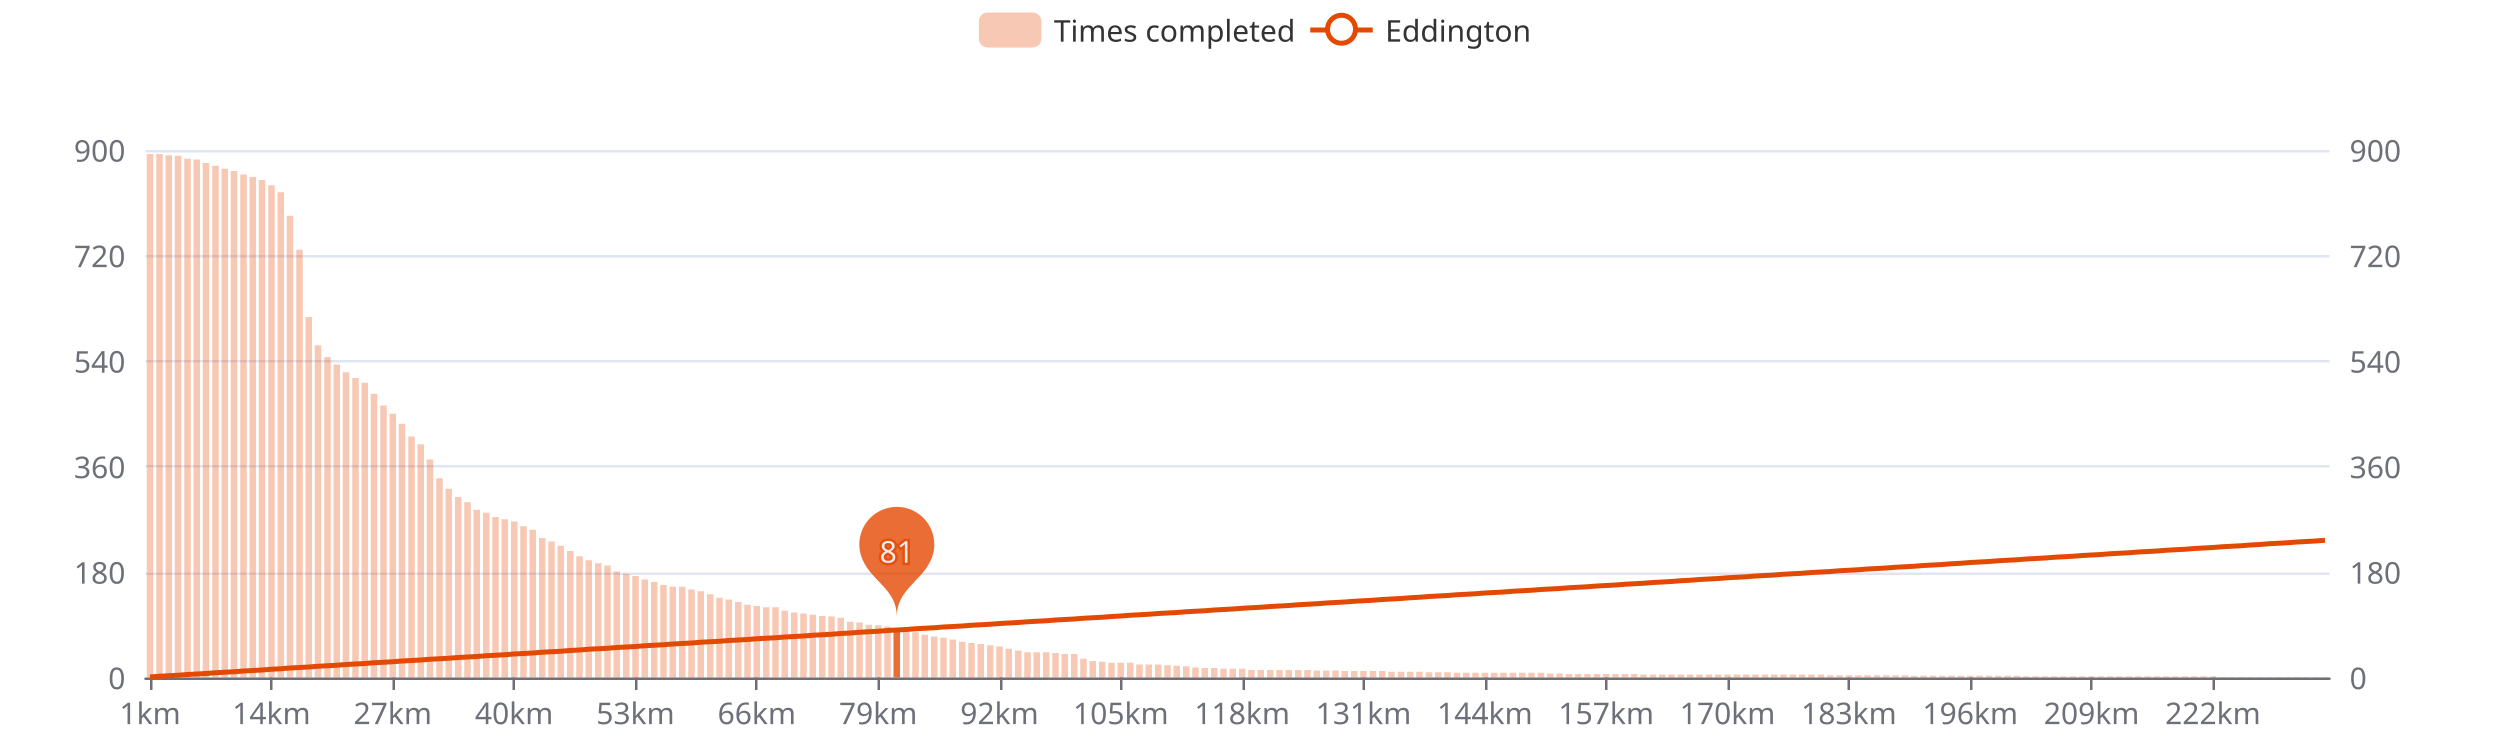
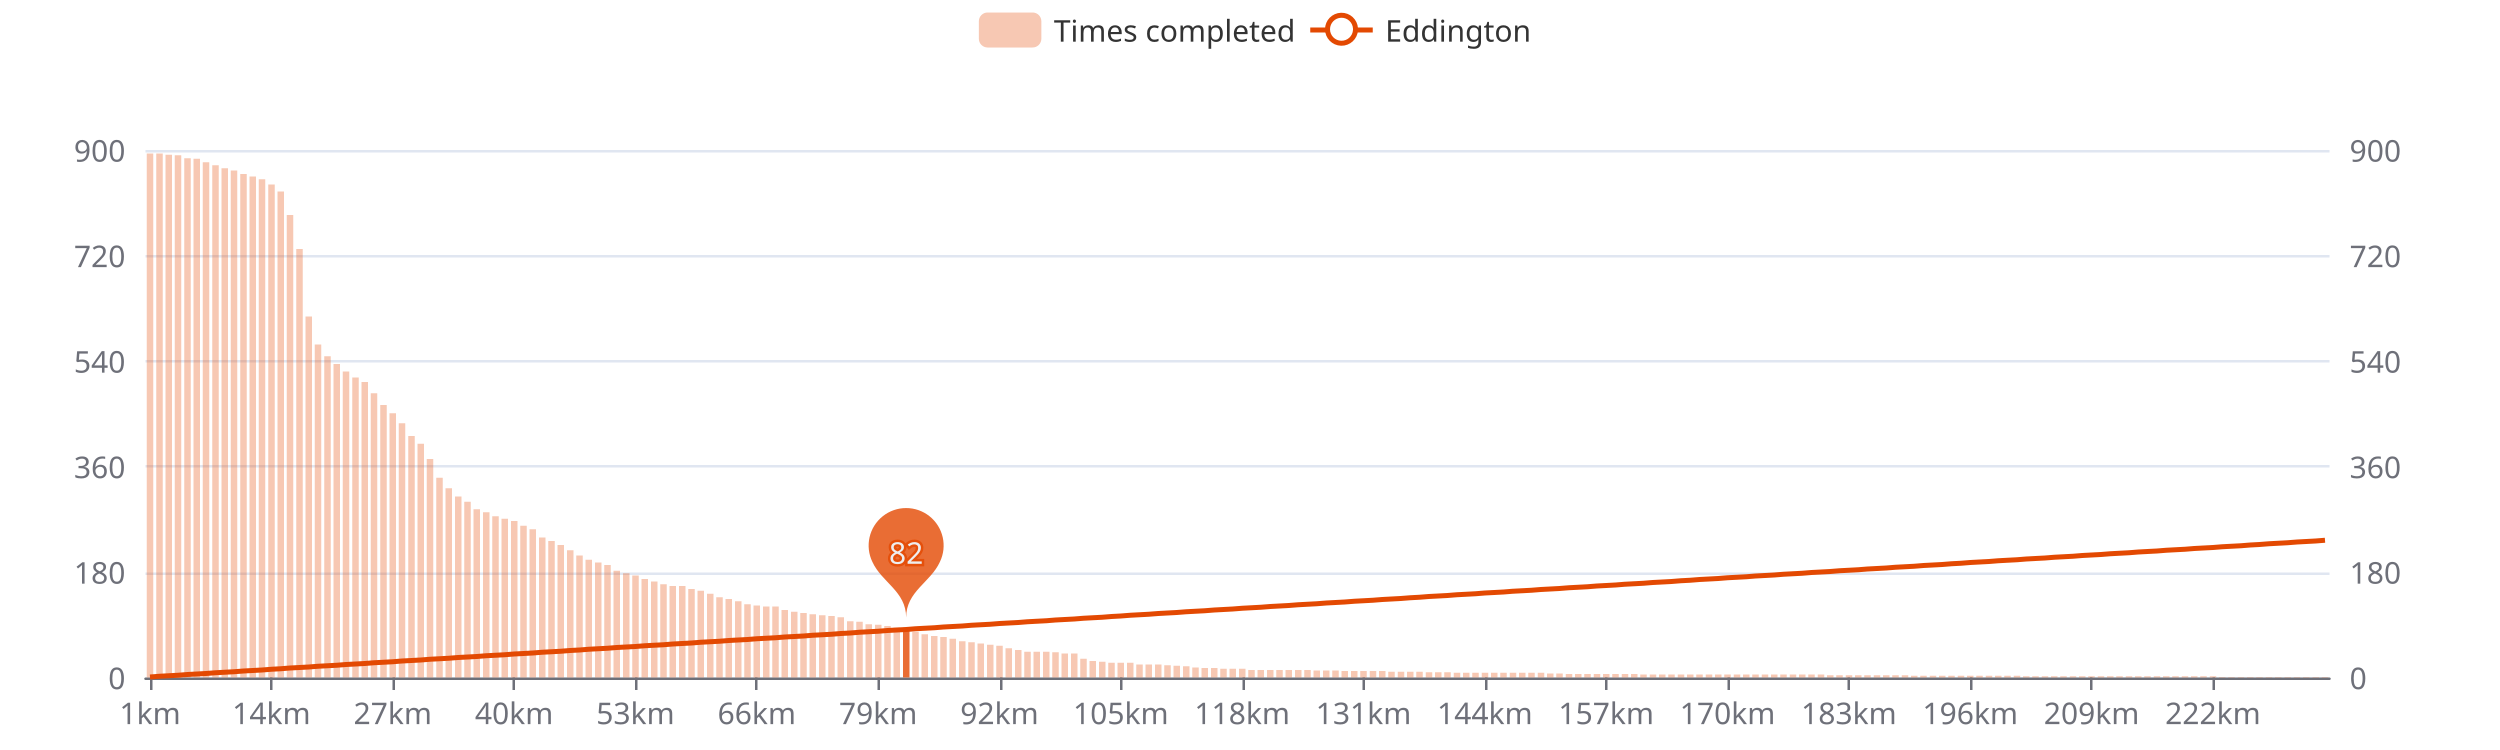
<svg xmlns="http://www.w3.org/2000/svg" width="1000" height="300" version="1.1" baseProfile="full" viewBox="0 0 1000 300">
  <rect width="1000" height="300" x="0" y="0" id="0" fill="#ffffff" />
  <path d="M58.2 271.5L931.8 271.5" fill="none" stroke="#E0E6F1" />
  <path d="M58.2 229.5L931.8 229.5" fill="none" stroke="#E0E6F1" />
  <path d="M58.2 186.5L931.8 186.5" fill="none" stroke="#E0E6F1" />
  <path d="M58.2 144.5L931.8 144.5" fill="none" stroke="#E0E6F1" />
  <path d="M58.2 102.5L931.8 102.5" fill="none" stroke="#E0E6F1" />
  <path d="M58.2 60.5L931.8 60.5" fill="none" stroke="#E0E6F1" />
  <path d="M58.2 271.5L931.8 271.5" fill="none" stroke="#6E7079" stroke-linecap="round" />
  <path d="M60.5 271L60.5 276" fill="none" stroke="#6E7079" />
  <path d="M108.5 271L108.5 276" fill="none" stroke="#6E7079" />
  <path d="M157.5 271L157.5 276" fill="none" stroke="#6E7079" />
  <path d="M205.5 271L205.5 276" fill="none" stroke="#6E7079" />
  <path d="M254.5 271L254.5 276" fill="none" stroke="#6E7079" />
  <path d="M302.5 271L302.5 276" fill="none" stroke="#6E7079" />
  <path d="M351.5 271L351.5 276" fill="none" stroke="#6E7079" />
  <path d="M400.5 271L400.5 276" fill="none" stroke="#6E7079" />
  <path d="M448.5 271L448.5 276" fill="none" stroke="#6E7079" />
  <path d="M497.5 271L497.5 276" fill="none" stroke="#6E7079" />
  <path d="M545.5 271L545.5 276" fill="none" stroke="#6E7079" />
  <path d="M594.5 271L594.5 276" fill="none" stroke="#6E7079" />
  <path d="M642.5 271L642.5 276" fill="none" stroke="#6E7079" />
  <path d="M691.5 271L691.5 276" fill="none" stroke="#6E7079" />
  <path d="M739.5 271L739.5 276" fill="none" stroke="#6E7079" />
  <path d="M788.5 271L788.5 276" fill="none" stroke="#6E7079" />
  <path d="M836.5 271L836.5 276" fill="none" stroke="#6E7079" />
  <path d="M885.5 271L885.5 276" fill="none" stroke="#6E7079" />
  <text dominant-baseline="central" text-anchor="end" style="font-size:12px;font-family:sans-serif;" transform="translate(50.16 271)" fill="#6E7079">0</text>
  <text dominant-baseline="central" text-anchor="end" style="font-size:12px;font-family:sans-serif;" transform="translate(50.16 228.8)" fill="#6E7079">180</text>
  <text dominant-baseline="central" text-anchor="end" style="font-size:12px;font-family:sans-serif;" transform="translate(50.16 186.6)" fill="#6E7079">360</text>
  <text dominant-baseline="central" text-anchor="end" style="font-size:12px;font-family:sans-serif;" transform="translate(50.16 144.4)" fill="#6E7079">540</text>
  <text dominant-baseline="central" text-anchor="end" style="font-size:12px;font-family:sans-serif;" transform="translate(50.16 102.2)" fill="#6E7079">720</text>
  <text dominant-baseline="central" text-anchor="end" style="font-size:12px;font-family:sans-serif;" transform="translate(50.16 60)" fill="#6E7079">900</text>
  <text dominant-baseline="central" text-anchor="start" style="font-size:12px;font-family:sans-serif;" transform="translate(939.84 271)" fill="#6E7079">0</text>
  <text dominant-baseline="central" text-anchor="start" style="font-size:12px;font-family:sans-serif;" transform="translate(939.84 228.8)" fill="#6E7079">180</text>
  <text dominant-baseline="central" text-anchor="start" style="font-size:12px;font-family:sans-serif;" transform="translate(939.84 186.6)" fill="#6E7079">360</text>
  <text dominant-baseline="central" text-anchor="start" style="font-size:12px;font-family:sans-serif;" transform="translate(939.84 144.4)" fill="#6E7079">540</text>
  <text dominant-baseline="central" text-anchor="start" style="font-size:12px;font-family:sans-serif;" transform="translate(939.84 102.2)" fill="#6E7079">720</text>
  <text dominant-baseline="central" text-anchor="start" style="font-size:12px;font-family:sans-serif;" transform="translate(939.84 60)" fill="#6E7079">900</text>
  <text dominant-baseline="central" text-anchor="middle" style="font-size:12px;font-family:sans-serif;" y="6" transform="translate(60.0268 279)" fill="#6E7079">1km</text>
  <text dominant-baseline="central" text-anchor="middle" style="font-size:12px;font-family:sans-serif;" y="6" transform="translate(108.5646 279)" fill="#6E7079">14km</text>
  <text dominant-baseline="central" text-anchor="middle" style="font-size:12px;font-family:sans-serif;" y="6" transform="translate(157.1024 279)" fill="#6E7079">27km</text>
  <text dominant-baseline="central" text-anchor="middle" style="font-size:12px;font-family:sans-serif;" y="6" transform="translate(205.6402 279)" fill="#6E7079">40km</text>
  <text dominant-baseline="central" text-anchor="middle" style="font-size:12px;font-family:sans-serif;" y="6" transform="translate(254.1779 279)" fill="#6E7079">53km</text>
  <text dominant-baseline="central" text-anchor="middle" style="font-size:12px;font-family:sans-serif;" y="6" transform="translate(302.7157 279)" fill="#6E7079">66km</text>
  <text dominant-baseline="central" text-anchor="middle" style="font-size:12px;font-family:sans-serif;" y="6" transform="translate(351.2535 279)" fill="#6E7079">79km</text>
  <text dominant-baseline="central" text-anchor="middle" style="font-size:12px;font-family:sans-serif;" y="6" transform="translate(399.7913 279)" fill="#6E7079">92km</text>
  <text dominant-baseline="central" text-anchor="middle" style="font-size:12px;font-family:sans-serif;" y="6" transform="translate(448.3291 279)" fill="#6E7079">105km</text>
  <text dominant-baseline="central" text-anchor="middle" style="font-size:12px;font-family:sans-serif;" y="6" transform="translate(496.8668 279)" fill="#6E7079">118km</text>
  <text dominant-baseline="central" text-anchor="middle" style="font-size:12px;font-family:sans-serif;" y="6" transform="translate(545.4046 279)" fill="#6E7079">131km</text>
  <text dominant-baseline="central" text-anchor="middle" style="font-size:12px;font-family:sans-serif;" y="6" transform="translate(593.9424 279)" fill="#6E7079">144km</text>
  <text dominant-baseline="central" text-anchor="middle" style="font-size:12px;font-family:sans-serif;" y="6" transform="translate(642.4802 279)" fill="#6E7079">157km</text>
  <text dominant-baseline="central" text-anchor="middle" style="font-size:12px;font-family:sans-serif;" y="6" transform="translate(691.0179 279)" fill="#6E7079">170km</text>
  <text dominant-baseline="central" text-anchor="middle" style="font-size:12px;font-family:sans-serif;" y="6" transform="translate(739.5557 279)" fill="#6E7079">183km</text>
  <text dominant-baseline="central" text-anchor="middle" style="font-size:12px;font-family:sans-serif;" y="6" transform="translate(788.0935 279)" fill="#6E7079">196km</text>
  <text dominant-baseline="central" text-anchor="middle" style="font-size:12px;font-family:sans-serif;" y="6" transform="translate(836.6313 279)" fill="#6E7079">209km</text>
  <text dominant-baseline="central" text-anchor="middle" style="font-size:12px;font-family:sans-serif;" y="6" transform="translate(885.1691 279)" fill="#6E7079">222km</text>
-   <path d="M58.7 271l2.6 0l0 -209.4l-2.6 0Z" fill="rgb(227,73,2)" fill-opacity="0.3" />
-   <path d="M62.5 271l2.6 0l0 -209.4l-2.6 0Z" fill="rgb(227,73,2)" fill-opacity="0.3" />
-   <path d="M66.2 271l2.6 0l0 -208.9l-2.6 0Z" fill="rgb(227,73,2)" fill-opacity="0.3" />
-   <path d="M69.9 271l2.6 0l0 -208.7l-2.6 0Z" fill="rgb(227,73,2)" fill-opacity="0.3" />
-   <path d="M73.7 271l2.6 0l0 -207.5l-2.6 0Z" fill="rgb(227,73,2)" fill-opacity="0.3" />
-   <path d="M77.4 271l2.6 0l0 -207.2l-2.6 0Z" fill="rgb(227,73,2)" fill-opacity="0.3" />
-   <path d="M81.1 271l2.6 0l0 -205.8l-2.6 0Z" fill="rgb(227,73,2)" fill-opacity="0.3" />
-   <path d="M84.9 271l2.6 0l0 -204.7l-2.6 0Z" fill="rgb(227,73,2)" fill-opacity="0.3" />
-   <path d="M88.6 271l2.6 0l0 -203.5l-2.6 0Z" fill="rgb(227,73,2)" fill-opacity="0.3" />
-   <path d="M92.3 271l2.6 0l0 -202.6l-2.6 0Z" fill="rgb(227,73,2)" fill-opacity="0.3" />
-   <path d="M96.1 271l2.6 0l0 -201.2l-2.6 0Z" fill="rgb(227,73,2)" fill-opacity="0.3" />
-   <path d="M99.8 271l2.6 0l0 -200.2l-2.6 0Z" fill="rgb(227,73,2)" fill-opacity="0.3" />
-   <path d="M103.5 271l2.6 0l0 -199l-2.6 0Z" fill="rgb(227,73,2)" fill-opacity="0.3" />
-   <path d="M107.3 271l2.6 0l0 -196.9l-2.6 0Z" fill="rgb(227,73,2)" fill-opacity="0.3" />
-   <path d="M111 271l2.6 0l0 -194.1l-2.6 0Z" fill="rgb(227,73,2)" fill-opacity="0.3" />
-   <path d="M114.7 271l2.6 0l0 -184.7l-2.6 0Z" fill="rgb(227,73,2)" fill-opacity="0.3" />
-   <path d="M118.5 271l2.6 0l0 -171.1l-2.6 0Z" fill="rgb(227,73,2)" fill-opacity="0.3" />
-   <path d="M122.2 271l2.6 0l0 -144.2l-2.6 0Z" fill="rgb(227,73,2)" fill-opacity="0.3" />
-   <path d="M125.9 271l2.6 0l0 -132.9l-2.6 0Z" fill="rgb(227,73,2)" fill-opacity="0.3" />
-   <path d="M129.7 271l2.6 0l0 -128.2l-2.6 0Z" fill="rgb(227,73,2)" fill-opacity="0.3" />
-   <path d="M133.4 271l2.6 0l0 -125.2l-2.6 0Z" fill="rgb(227,73,2)" fill-opacity="0.3" />
-   <path d="M137.1 271l2.6 0l0 -122.1l-2.6 0Z" fill="rgb(227,73,2)" fill-opacity="0.3" />
-   <path d="M140.9 271l2.6 0l0 -119.8l-2.6 0Z" fill="rgb(227,73,2)" fill-opacity="0.3" />
-   <path d="M144.6 271l2.6 0l0 -117.9l-2.6 0Z" fill="rgb(227,73,2)" fill-opacity="0.3" />
-   <path d="M148.3 271l2.6 0l0 -113.5l-2.6 0Z" fill="rgb(227,73,2)" fill-opacity="0.3" />
-   <path d="M152.1 271l2.6 0l0 -108.8l-2.6 0Z" fill="rgb(227,73,2)" fill-opacity="0.3" />
-   <path d="M155.8 271l2.6 0l0 -105.5l-2.6 0Z" fill="rgb(227,73,2)" fill-opacity="0.3" />
-   <path d="M159.5 271l2.6 0l0 -101.5l-2.6 0Z" fill="rgb(227,73,2)" fill-opacity="0.3" />
-   <path d="M163.3 271l2.6 0l0 -96.4l-2.6 0Z" fill="rgb(227,73,2)" fill-opacity="0.3" />
-   <path d="M167 271l2.6 0l0 -93.3l-2.6 0Z" fill="rgb(227,73,2)" fill-opacity="0.3" />
-   <path d="M170.7 271l2.6 0l0 -87.2l-2.6 0Z" fill="rgb(227,73,2)" fill-opacity="0.3" />
-   <path d="M174.5 271l2.6 0l0 -79.7l-2.6 0Z" fill="rgb(227,73,2)" fill-opacity="0.3" />
-   <path d="M178.2 271l2.6 0l0 -75.5l-2.6 0Z" fill="rgb(227,73,2)" fill-opacity="0.3" />
-   <path d="M182 271l2.6 0l0 -72.2l-2.6 0Z" fill="rgb(227,73,2)" fill-opacity="0.3" />
-   <path d="M185.7 271l2.6 0l0 -70.1l-2.6 0Z" fill="rgb(227,73,2)" fill-opacity="0.3" />
-   <path d="M189.4 271l2.6 0l0 -67.1l-2.6 0Z" fill="rgb(227,73,2)" fill-opacity="0.3" />
-   <path d="M193.2 271l2.6 0l0 -65.9l-2.6 0Z" fill="rgb(227,73,2)" fill-opacity="0.3" />
-   <path d="M196.9 271l2.6 0l0 -64.2l-2.6 0Z" fill="rgb(227,73,2)" fill-opacity="0.3" />
-   <path d="M200.6 271l2.6 0l0 -63.3l-2.6 0Z" fill="rgb(227,73,2)" fill-opacity="0.3" />
-   <path d="M204.4 271l2.6 0l0 -62.4l-2.6 0Z" fill="rgb(227,73,2)" fill-opacity="0.3" />
-   <path d="M208.1 271l2.6 0l0 -60.5l-2.6 0Z" fill="rgb(227,73,2)" fill-opacity="0.3" />
-   <path d="M211.8 271l2.6 0l0 -59.1l-2.6 0Z" fill="rgb(227,73,2)" fill-opacity="0.3" />
-   <path d="M215.6 271l2.6 0l0 -55.8l-2.6 0Z" fill="rgb(227,73,2)" fill-opacity="0.3" />
-   <path d="M219.3 271l2.6 0l0 -54.4l-2.6 0Z" fill="rgb(227,73,2)" fill-opacity="0.3" />
-   <path d="M223 271l2.6 0l0 -52.7l-2.6 0Z" fill="rgb(227,73,2)" fill-opacity="0.3" />
-   <path d="M226.8 271l2.6 0l0 -50.6l-2.6 0Z" fill="rgb(227,73,2)" fill-opacity="0.3" />
-   <path d="M230.5 271l2.6 0l0 -48.5l-2.6 0Z" fill="rgb(227,73,2)" fill-opacity="0.3" />
-   <path d="M234.2 271l2.6 0l0 -46.9l-2.6 0Z" fill="rgb(227,73,2)" fill-opacity="0.3" />
-   <path d="M238 271l2.6 0l0 -45.7l-2.6 0Z" fill="rgb(227,73,2)" fill-opacity="0.3" />
-   <path d="M241.7 271l2.6 0l0 -44.8l-2.6 0Z" fill="rgb(227,73,2)" fill-opacity="0.3" />
-   <path d="M245.4 271l2.6 0l0 -42.4l-2.6 0Z" fill="rgb(227,73,2)" fill-opacity="0.3" />
-   <path d="M249.2 271l2.6 0l0 -41.5l-2.6 0Z" fill="rgb(227,73,2)" fill-opacity="0.3" />
-   <path d="M252.9 271l2.6 0l0 -40.6l-2.6 0Z" fill="rgb(227,73,2)" fill-opacity="0.3" />
-   <path d="M256.6 271l2.6 0l0 -39.2l-2.6 0Z" fill="rgb(227,73,2)" fill-opacity="0.3" />
-   <path d="M260.4 271l2.6 0l0 -38.2l-2.6 0Z" fill="rgb(227,73,2)" fill-opacity="0.3" />
-   <path d="M264.1 271l2.6 0l0 -37l-2.6 0Z" fill="rgb(227,73,2)" fill-opacity="0.3" />
-   <path d="M267.8 271l2.6 0l0 -36.3l-2.6 0Z" fill="rgb(227,73,2)" fill-opacity="0.3" />
-   <path d="M271.6 271l2.6 0l0 -36.3l-2.6 0Z" fill="rgb(227,73,2)" fill-opacity="0.3" />
-   <path d="M275.3 271l2.6 0l0 -35.2l-2.6 0Z" fill="rgb(227,73,2)" fill-opacity="0.3" />
-   <path d="M279 271l2.6 0l0 -34.5l-2.6 0Z" fill="rgb(227,73,2)" fill-opacity="0.3" />
-   <path d="M282.8 271l2.6 0l0 -33.3l-2.6 0Z" fill="rgb(227,73,2)" fill-opacity="0.3" />
-   <path d="M286.5 271l2.6 0l0 -31.9l-2.6 0Z" fill="rgb(227,73,2)" fill-opacity="0.3" />
-   <path d="M290.2 271l2.6 0l0 -31.2l-2.6 0Z" fill="rgb(227,73,2)" fill-opacity="0.3" />
-   <path d="M294 271l2.6 0l0 -30.2l-2.6 0Z" fill="rgb(227,73,2)" fill-opacity="0.3" />
-   <path d="M297.7 271l2.6 0l0 -29.1l-2.6 0Z" fill="rgb(227,73,2)" fill-opacity="0.3" />
-   <path d="M301.4 271l2.6 0l0 -28.6l-2.6 0Z" fill="rgb(227,73,2)" fill-opacity="0.3" />
-   <path d="M305.2 271l2.6 0l0 -28.1l-2.6 0Z" fill="rgb(227,73,2)" fill-opacity="0.3" />
-   <path d="M308.9 271l2.6 0l0 -28.1l-2.6 0Z" fill="rgb(227,73,2)" fill-opacity="0.3" />
-   <path d="M312.6 271l2.6 0l0 -26.7l-2.6 0Z" fill="rgb(227,73,2)" fill-opacity="0.3" />
-   <path d="M316.4 271l2.6 0l0 -26l-2.6 0Z" fill="rgb(227,73,2)" fill-opacity="0.3" />
-   <path d="M320.1 271l2.6 0l0 -25.6l-2.6 0Z" fill="rgb(227,73,2)" fill-opacity="0.3" />
-   <path d="M323.8 271l2.6 0l0 -25.1l-2.6 0Z" fill="rgb(227,73,2)" fill-opacity="0.3" />
-   <path d="M327.6 271l2.6 0l0 -24.6l-2.6 0Z" fill="rgb(227,73,2)" fill-opacity="0.3" />
-   <path d="M331.3 271l2.6 0l0 -24.4l-2.6 0Z" fill="rgb(227,73,2)" fill-opacity="0.3" />
-   <path d="M335 271l2.6 0l0 -23.9l-2.6 0Z" fill="rgb(227,73,2)" fill-opacity="0.3" />
-   <path d="M338.8 271l2.6 0l0 -22.3l-2.6 0Z" fill="rgb(227,73,2)" fill-opacity="0.3" />
-   <path d="M342.5 271l2.6 0l0 -22l-2.6 0Z" fill="rgb(227,73,2)" fill-opacity="0.3" />
-   <path d="M346.2 271l2.6 0l0 -21.1l-2.6 0Z" fill="rgb(227,73,2)" fill-opacity="0.3" />
-   <path d="M350 271l2.6 0l0 -20.9l-2.6 0Z" fill="rgb(227,73,2)" fill-opacity="0.3" />
-   <path d="M353.7 271l2.6 0l0 -20.4l-2.6 0Z" fill="rgb(227,73,2)" fill-opacity="0.3" />
-   <path d="M357.4 271l2.6 0l0 -19.7l-2.6 0Z" fill="rgb(227,73,2)" fill-opacity="0.8" />
-   <path d="M361.2 271l2.6 0l0 -19l-2.6 0Z" fill="rgb(227,73,2)" fill-opacity="0.3" />
-   <path d="M364.9 271l2.6 0l0 -18.1l-2.6 0Z" fill="rgb(227,73,2)" fill-opacity="0.3" />
-   <path d="M368.6 271l2.6 0l0 -17.1l-2.6 0Z" fill="rgb(227,73,2)" fill-opacity="0.3" />
-   <path d="M372.4 271l2.6 0l0 -16.4l-2.6 0Z" fill="rgb(227,73,2)" fill-opacity="0.3" />
-   <path d="M376.1 271l2.6 0l0 -15.9l-2.6 0Z" fill="rgb(227,73,2)" fill-opacity="0.3" />
-   <path d="M379.8 271l2.6 0l0 -15.2l-2.6 0Z" fill="rgb(227,73,2)" fill-opacity="0.3" />
-   <path d="M383.6 271l2.6 0l0 -14.3l-2.6 0Z" fill="rgb(227,73,2)" fill-opacity="0.3" />
-   <path d="M387.3 271l2.6 0l0 -13.8l-2.6 0Z" fill="rgb(227,73,2)" fill-opacity="0.3" />
-   <path d="M391 271l2.6 0l0 -13.4l-2.6 0Z" fill="rgb(227,73,2)" fill-opacity="0.3" />
-   <path d="M394.8 271l2.6 0l0 -12.9l-2.6 0Z" fill="rgb(227,73,2)" fill-opacity="0.3" />
-   <path d="M398.5 271l2.6 0l0 -12.4l-2.6 0Z" fill="rgb(227,73,2)" fill-opacity="0.3" />
-   <path d="M402.2 271l2.6 0l0 -11.5l-2.6 0Z" fill="rgb(227,73,2)" fill-opacity="0.3" />
-   <path d="M406 271l2.6 0l0 -10.8l-2.6 0Z" fill="rgb(227,73,2)" fill-opacity="0.3" />
-   <path d="M409.7 271l2.6 0l0 -10.1l-2.6 0Z" fill="rgb(227,73,2)" fill-opacity="0.3" />
-   <path d="M413.4 271l2.6 0l0 -10.1l-2.6 0Z" fill="rgb(227,73,2)" fill-opacity="0.3" />
-   <path d="M417.2 271l2.6 0l0 -10.1l-2.6 0Z" fill="rgb(227,73,2)" fill-opacity="0.3" />
-   <path d="M420.9 271l2.6 0l0 -9.8l-2.6 0Z" fill="rgb(227,73,2)" fill-opacity="0.3" />
-   <path d="M424.6 271l2.6 0l0 -9.4l-2.6 0Z" fill="rgb(227,73,2)" fill-opacity="0.3" />
-   <path d="M428.4 271l2.6 0l0 -9.4l-2.6 0Z" fill="rgb(227,73,2)" fill-opacity="0.3" />
+   <path d="M58.7 271l2.6 0l0 -209.6l-2.6 0Z" fill="rgb(227,73,2)" fill-opacity="0.3" />
+   <path d="M62.5 271l2.6 0l0 -209.6l-2.6 0Z" fill="rgb(227,73,2)" fill-opacity="0.3" />
+   <path d="M66.2 271l2.6 0l0 -209.1l-2.6 0Z" fill="rgb(227,73,2)" fill-opacity="0.3" />
+   <path d="M69.9 271l2.6 0l0 -208.9l-2.6 0Z" fill="rgb(227,73,2)" fill-opacity="0.3" />
+   <path d="M73.7 271l2.6 0l0 -207.7l-2.6 0Z" fill="rgb(227,73,2)" fill-opacity="0.3" />
+   <path d="M77.4 271l2.6 0l0 -207.5l-2.6 0Z" fill="rgb(227,73,2)" fill-opacity="0.3" />
+   <path d="M81.1 271l2.6 0l0 -206.1l-2.6 0Z" fill="rgb(227,73,2)" fill-opacity="0.3" />
+   <path d="M84.9 271l2.6 0l0 -204.9l-2.6 0Z" fill="rgb(227,73,2)" fill-opacity="0.3" />
+   <path d="M88.6 271l2.6 0l0 -203.7l-2.6 0Z" fill="rgb(227,73,2)" fill-opacity="0.3" />
+   <path d="M92.3 271l2.6 0l0 -202.8l-2.6 0Z" fill="rgb(227,73,2)" fill-opacity="0.3" />
+   <path d="M96.1 271l2.6 0l0 -201.4l-2.6 0Z" fill="rgb(227,73,2)" fill-opacity="0.3" />
+   <path d="M99.8 271l2.6 0l0 -200.4l-2.6 0Z" fill="rgb(227,73,2)" fill-opacity="0.3" />
+   <path d="M103.5 271l2.6 0l0 -199.3l-2.6 0Z" fill="rgb(227,73,2)" fill-opacity="0.3" />
+   <path d="M107.3 271l2.6 0l0 -197.2l-2.6 0Z" fill="rgb(227,73,2)" fill-opacity="0.3" />
+   <path d="M111 271l2.6 0l0 -194.4l-2.6 0Z" fill="rgb(227,73,2)" fill-opacity="0.3" />
+   <path d="M114.7 271l2.6 0l0 -185l-2.6 0Z" fill="rgb(227,73,2)" fill-opacity="0.3" />
+   <path d="M118.5 271l2.6 0l0 -171.4l-2.6 0Z" fill="rgb(227,73,2)" fill-opacity="0.3" />
+   <path d="M122.2 271l2.6 0l0 -144.4l-2.6 0Z" fill="rgb(227,73,2)" fill-opacity="0.3" />
+   <path d="M125.9 271l2.6 0l0 -133.2l-2.6 0Z" fill="rgb(227,73,2)" fill-opacity="0.3" />
+   <path d="M129.7 271l2.6 0l0 -128.5l-2.6 0Z" fill="rgb(227,73,2)" fill-opacity="0.3" />
+   <path d="M133.4 271l2.6 0l0 -125.4l-2.6 0Z" fill="rgb(227,73,2)" fill-opacity="0.3" />
+   <path d="M137.1 271l2.6 0l0 -122.4l-2.6 0Z" fill="rgb(227,73,2)" fill-opacity="0.3" />
+   <path d="M140.9 271l2.6 0l0 -120l-2.6 0Z" fill="rgb(227,73,2)" fill-opacity="0.3" />
+   <path d="M144.6 271l2.6 0l0 -118.2l-2.6 0Z" fill="rgb(227,73,2)" fill-opacity="0.3" />
+   <path d="M148.3 271l2.6 0l0 -113.7l-2.6 0Z" fill="rgb(227,73,2)" fill-opacity="0.3" />
+   <path d="M152.1 271l2.6 0l0 -109l-2.6 0Z" fill="rgb(227,73,2)" fill-opacity="0.3" />
+   <path d="M155.8 271l2.6 0l0 -105.7l-2.6 0Z" fill="rgb(227,73,2)" fill-opacity="0.3" />
+   <path d="M159.5 271l2.6 0l0 -101.7l-2.6 0Z" fill="rgb(227,73,2)" fill-opacity="0.3" />
+   <path d="M163.3 271l2.6 0l0 -96.6l-2.6 0Z" fill="rgb(227,73,2)" fill-opacity="0.3" />
+   <path d="M167 271l2.6 0l0 -93.5l-2.6 0Z" fill="rgb(227,73,2)" fill-opacity="0.3" />
+   <path d="M170.7 271l2.6 0l0 -87.4l-2.6 0Z" fill="rgb(227,73,2)" fill-opacity="0.3" />
+   <path d="M174.5 271l2.6 0l0 -79.9l-2.6 0Z" fill="rgb(227,73,2)" fill-opacity="0.3" />
+   <path d="M178.2 271l2.6 0l0 -75.7l-2.6 0Z" fill="rgb(227,73,2)" fill-opacity="0.3" />
+   <path d="M182 271l2.6 0l0 -72.4l-2.6 0Z" fill="rgb(227,73,2)" fill-opacity="0.3" />
+   <path d="M185.7 271l2.6 0l0 -70.3l-2.6 0Z" fill="rgb(227,73,2)" fill-opacity="0.3" />
+   <path d="M189.4 271l2.6 0l0 -67.3l-2.6 0Z" fill="rgb(227,73,2)" fill-opacity="0.3" />
+   <path d="M193.2 271l2.6 0l0 -66.1l-2.6 0Z" fill="rgb(227,73,2)" fill-opacity="0.3" />
+   <path d="M196.9 271l2.6 0l0 -64.5l-2.6 0Z" fill="rgb(227,73,2)" fill-opacity="0.3" />
+   <path d="M200.6 271l2.6 0l0 -63.5l-2.6 0Z" fill="rgb(227,73,2)" fill-opacity="0.3" />
+   <path d="M204.4 271l2.6 0l0 -62.6l-2.6 0Z" fill="rgb(227,73,2)" fill-opacity="0.3" />
+   <path d="M208.1 271l2.6 0l0 -60.7l-2.6 0Z" fill="rgb(227,73,2)" fill-opacity="0.3" />
+   <path d="M211.8 271l2.6 0l0 -59.3l-2.6 0Z" fill="rgb(227,73,2)" fill-opacity="0.3" />
+   <path d="M215.6 271l2.6 0l0 -56l-2.6 0Z" fill="rgb(227,73,2)" fill-opacity="0.3" />
+   <path d="M219.3 271l2.6 0l0 -54.6l-2.6 0Z" fill="rgb(227,73,2)" fill-opacity="0.3" />
+   <path d="M223 271l2.6 0l0 -53l-2.6 0Z" fill="rgb(227,73,2)" fill-opacity="0.3" />
+   <path d="M226.8 271l2.6 0l0 -50.9l-2.6 0Z" fill="rgb(227,73,2)" fill-opacity="0.3" />
+   <path d="M230.5 271l2.6 0l0 -48.8l-2.6 0Z" fill="rgb(227,73,2)" fill-opacity="0.3" />
+   <path d="M234.2 271l2.6 0l0 -47.1l-2.6 0Z" fill="rgb(227,73,2)" fill-opacity="0.3" />
+   <path d="M238 271l2.6 0l0 -46l-2.6 0Z" fill="rgb(227,73,2)" fill-opacity="0.3" />
+   <path d="M241.7 271l2.6 0l0 -45l-2.6 0Z" fill="rgb(227,73,2)" fill-opacity="0.3" />
+   <path d="M245.4 271l2.6 0l0 -42.7l-2.6 0Z" fill="rgb(227,73,2)" fill-opacity="0.3" />
+   <path d="M249.2 271l2.6 0l0 -41.7l-2.6 0Z" fill="rgb(227,73,2)" fill-opacity="0.3" />
+   <path d="M252.9 271l2.6 0l0 -40.8l-2.6 0Z" fill="rgb(227,73,2)" fill-opacity="0.3" />
+   <path d="M256.6 271l2.6 0l0 -39.4l-2.6 0Z" fill="rgb(227,73,2)" fill-opacity="0.3" />
+   <path d="M260.4 271l2.6 0l0 -38.4l-2.6 0Z" fill="rgb(227,73,2)" fill-opacity="0.3" />
+   <path d="M264.1 271l2.6 0l0 -37.3l-2.6 0Z" fill="rgb(227,73,2)" fill-opacity="0.3" />
+   <path d="M267.8 271l2.6 0l0 -36.6l-2.6 0Z" fill="rgb(227,73,2)" fill-opacity="0.3" />
+   <path d="M271.6 271l2.6 0l0 -36.6l-2.6 0Z" fill="rgb(227,73,2)" fill-opacity="0.3" />
+   <path d="M275.3 271l2.6 0l0 -35.4l-2.6 0Z" fill="rgb(227,73,2)" fill-opacity="0.3" />
+   <path d="M279 271l2.6 0l0 -34.7l-2.6 0Z" fill="rgb(227,73,2)" fill-opacity="0.3" />
+   <path d="M282.8 271l2.6 0l0 -33.5l-2.6 0Z" fill="rgb(227,73,2)" fill-opacity="0.3" />
+   <path d="M286.5 271l2.6 0l0 -32.1l-2.6 0Z" fill="rgb(227,73,2)" fill-opacity="0.3" />
+   <path d="M290.2 271l2.6 0l0 -31.4l-2.6 0Z" fill="rgb(227,73,2)" fill-opacity="0.3" />
+   <path d="M294 271l2.6 0l0 -30.5l-2.6 0Z" fill="rgb(227,73,2)" fill-opacity="0.3" />
+   <path d="M297.7 271l2.6 0l0 -29.3l-2.6 0Z" fill="rgb(227,73,2)" fill-opacity="0.3" />
+   <path d="M301.4 271l2.6 0l0 -28.8l-2.6 0Z" fill="rgb(227,73,2)" fill-opacity="0.3" />
+   <path d="M305.2 271l2.6 0l0 -28.4l-2.6 0Z" fill="rgb(227,73,2)" fill-opacity="0.3" />
+   <path d="M308.9 271l2.6 0l0 -28.4l-2.6 0Z" fill="rgb(227,73,2)" fill-opacity="0.3" />
+   <path d="M312.6 271l2.6 0l0 -27l-2.6 0Z" fill="rgb(227,73,2)" fill-opacity="0.3" />
+   <path d="M316.4 271l2.6 0l0 -26.3l-2.6 0Z" fill="rgb(227,73,2)" fill-opacity="0.3" />
+   <path d="M320.1 271l2.6 0l0 -25.8l-2.6 0Z" fill="rgb(227,73,2)" fill-opacity="0.3" />
+   <path d="M323.8 271l2.6 0l0 -25.3l-2.6 0Z" fill="rgb(227,73,2)" fill-opacity="0.3" />
+   <path d="M327.6 271l2.6 0l0 -24.9l-2.6 0Z" fill="rgb(227,73,2)" fill-opacity="0.3" />
+   <path d="M331.3 271l2.6 0l0 -24.6l-2.6 0Z" fill="rgb(227,73,2)" fill-opacity="0.3" />
+   <path d="M335 271l2.6 0l0 -24.1l-2.6 0Z" fill="rgb(227,73,2)" fill-opacity="0.3" />
+   <path d="M338.8 271l2.6 0l0 -22.5l-2.6 0Z" fill="rgb(227,73,2)" fill-opacity="0.3" />
+   <path d="M342.5 271l2.6 0l0 -22.3l-2.6 0Z" fill="rgb(227,73,2)" fill-opacity="0.3" />
+   <path d="M346.2 271l2.6 0l0 -21.3l-2.6 0Z" fill="rgb(227,73,2)" fill-opacity="0.3" />
+   <path d="M350 271l2.6 0l0 -21.1l-2.6 0Z" fill="rgb(227,73,2)" fill-opacity="0.3" />
+   <path d="M353.7 271l2.6 0l0 -20.6l-2.6 0Z" fill="rgb(227,73,2)" fill-opacity="0.3" />
+   <path d="M357.4 271l2.6 0l0 -19.9l-2.6 0Z" fill="rgb(227,73,2)" fill-opacity="0.3" />
+   <path d="M361.2 271l2.6 0l0 -19.2l-2.6 0Z" fill="rgb(227,73,2)" fill-opacity="0.8" />
+   <path d="M364.9 271l2.6 0l0 -18.3l-2.6 0Z" fill="rgb(227,73,2)" fill-opacity="0.3" />
+   <path d="M368.6 271l2.6 0l0 -17.3l-2.6 0Z" fill="rgb(227,73,2)" fill-opacity="0.3" />
+   <path d="M372.4 271l2.6 0l0 -16.6l-2.6 0Z" fill="rgb(227,73,2)" fill-opacity="0.3" />
+   <path d="M376.1 271l2.6 0l0 -16.2l-2.6 0Z" fill="rgb(227,73,2)" fill-opacity="0.3" />
+   <path d="M379.8 271l2.6 0l0 -15.5l-2.6 0Z" fill="rgb(227,73,2)" fill-opacity="0.3" />
+   <path d="M383.6 271l2.6 0l0 -14.5l-2.6 0Z" fill="rgb(227,73,2)" fill-opacity="0.3" />
+   <path d="M387.3 271l2.6 0l0 -14.1l-2.6 0Z" fill="rgb(227,73,2)" fill-opacity="0.3" />
+   <path d="M391 271l2.6 0l0 -13.6l-2.6 0Z" fill="rgb(227,73,2)" fill-opacity="0.3" />
+   <path d="M394.8 271l2.6 0l0 -13.1l-2.6 0Z" fill="rgb(227,73,2)" fill-opacity="0.3" />
+   <path d="M398.5 271l2.6 0l0 -12.7l-2.6 0Z" fill="rgb(227,73,2)" fill-opacity="0.3" />
+   <path d="M402.2 271l2.6 0l0 -11.7l-2.6 0Z" fill="rgb(227,73,2)" fill-opacity="0.3" />
+   <path d="M406 271l2.6 0l0 -11l-2.6 0Z" fill="rgb(227,73,2)" fill-opacity="0.3" />
+   <path d="M409.7 271l2.6 0l0 -10.3l-2.6 0Z" fill="rgb(227,73,2)" fill-opacity="0.3" />
+   <path d="M413.4 271l2.6 0l0 -10.3l-2.6 0Z" fill="rgb(227,73,2)" fill-opacity="0.3" />
+   <path d="M417.2 271l2.6 0l0 -10.3l-2.6 0Z" fill="rgb(227,73,2)" fill-opacity="0.3" />
+   <path d="M420.9 271l2.6 0l0 -10.1l-2.6 0Z" fill="rgb(227,73,2)" fill-opacity="0.3" />
+   <path d="M424.6 271l2.6 0l0 -9.6l-2.6 0Z" fill="rgb(227,73,2)" fill-opacity="0.3" />
+   <path d="M428.4 271l2.6 0l0 -9.6l-2.6 0Z" fill="rgb(227,73,2)" fill-opacity="0.3" />
  <path d="M432.1 271l2.6 0l0 -7.5l-2.6 0Z" fill="rgb(227,73,2)" fill-opacity="0.3" />
  <path d="M435.8 271l2.6 0l0 -6.6l-2.6 0Z" fill="rgb(227,73,2)" fill-opacity="0.3" />
  <path d="M439.6 271l2.6 0l0 -6.3l-2.6 0Z" fill="rgb(227,73,2)" fill-opacity="0.3" />
  <path d="M443.3 271l2.6 0l0 -5.9l-2.6 0Z" fill="rgb(227,73,2)" fill-opacity="0.3" />
  <path d="M447 271l2.6 0l0 -5.9l-2.6 0Z" fill="rgb(227,73,2)" fill-opacity="0.3" />
  <path d="M450.8 271l2.6 0l0 -5.9l-2.6 0Z" fill="rgb(227,73,2)" fill-opacity="0.3" />
  <path d="M454.5 271l2.6 0l0 -5.2l-2.6 0Z" fill="rgb(227,73,2)" fill-opacity="0.3" />
  <path d="M458.2 271l2.6 0l0 -5.2l-2.6 0Z" fill="rgb(227,73,2)" fill-opacity="0.3" />
  <path d="M462 271l2.6 0l0 -5.2l-2.6 0Z" fill="rgb(227,73,2)" fill-opacity="0.3" />
  <path d="M465.7 271l2.6 0l0 -4.9l-2.6 0Z" fill="rgb(227,73,2)" fill-opacity="0.3" />
  <path d="M469.4 271l2.6 0l0 -4.7l-2.6 0Z" fill="rgb(227,73,2)" fill-opacity="0.3" />
  <path d="M473.2 271l2.6 0l0 -4.5l-2.6 0Z" fill="rgb(227,73,2)" fill-opacity="0.3" />
  <path d="M476.9 271l2.6 0l0 -4l-2.6 0Z" fill="rgb(227,73,2)" fill-opacity="0.3" />
  <path d="M480.6 271l2.6 0l0 -3.8l-2.6 0Z" fill="rgb(227,73,2)" fill-opacity="0.3" />
  <path d="M484.4 271l2.6 0l0 -3.8l-2.6 0Z" fill="rgb(227,73,2)" fill-opacity="0.3" />
  <path d="M488.1 271l2.6 0l0 -3.5l-2.6 0Z" fill="rgb(227,73,2)" fill-opacity="0.3" />
  <path d="M491.8 271l2.6 0l0 -3.5l-2.6 0Z" fill="rgb(227,73,2)" fill-opacity="0.3" />
  <path d="M495.6 271l2.6 0l0 -3.5l-2.6 0Z" fill="rgb(227,73,2)" fill-opacity="0.3" />
  <path d="M499.3 271l2.6 0l0 -3l-2.6 0Z" fill="rgb(227,73,2)" fill-opacity="0.3" />
  <path d="M503 271l2.6 0l0 -3l-2.6 0Z" fill="rgb(227,73,2)" fill-opacity="0.3" />
  <path d="M506.8 271l2.6 0l0 -3l-2.6 0Z" fill="rgb(227,73,2)" fill-opacity="0.3" />
  <path d="M510.5 271l2.6 0l0 -3l-2.6 0Z" fill="rgb(227,73,2)" fill-opacity="0.3" />
  <path d="M514.2 271l2.6 0l0 -3l-2.6 0Z" fill="rgb(227,73,2)" fill-opacity="0.3" />
  <path d="M518 271l2.6 0l0 -3l-2.6 0Z" fill="rgb(227,73,2)" fill-opacity="0.3" />
  <path d="M521.7 271l2.6 0l0 -3l-2.6 0Z" fill="rgb(227,73,2)" fill-opacity="0.3" />
  <path d="M525.4 271l2.6 0l0 -2.8l-2.6 0Z" fill="rgb(227,73,2)" fill-opacity="0.3" />
  <path d="M529.2 271l2.6 0l0 -2.8l-2.6 0Z" fill="rgb(227,73,2)" fill-opacity="0.3" />
  <path d="M532.9 271l2.6 0l0 -2.8l-2.6 0Z" fill="rgb(227,73,2)" fill-opacity="0.3" />
  <path d="M536.6 271l2.6 0l0 -2.6l-2.6 0Z" fill="rgb(227,73,2)" fill-opacity="0.3" />
  <path d="M540.4 271l2.6 0l0 -2.6l-2.6 0Z" fill="rgb(227,73,2)" fill-opacity="0.3" />
  <path d="M544.1 271l2.6 0l0 -2.6l-2.6 0Z" fill="rgb(227,73,2)" fill-opacity="0.3" />
  <path d="M547.9 271l2.6 0l0 -2.6l-2.6 0Z" fill="rgb(227,73,2)" fill-opacity="0.3" />
  <path d="M551.6 271l2.6 0l0 -2.6l-2.6 0Z" fill="rgb(227,73,2)" fill-opacity="0.3" />
  <path d="M555.3 271l2.6 0l0 -2.3l-2.6 0Z" fill="rgb(227,73,2)" fill-opacity="0.3" />
  <path d="M559.1 271l2.6 0l0 -2.3l-2.6 0Z" fill="rgb(227,73,2)" fill-opacity="0.3" />
  <path d="M562.8 271l2.6 0l0 -2.3l-2.6 0Z" fill="rgb(227,73,2)" fill-opacity="0.3" />
  <path d="M566.5 271l2.6 0l0 -2.3l-2.6 0Z" fill="rgb(227,73,2)" fill-opacity="0.3" />
  <path d="M570.3 271l2.6 0l0 -2.1l-2.6 0Z" fill="rgb(227,73,2)" fill-opacity="0.3" />
  <path d="M574 271l2.6 0l0 -2.1l-2.6 0Z" fill="rgb(227,73,2)" fill-opacity="0.3" />
  <path d="M577.7 271l2.6 0l0 -2.1l-2.6 0Z" fill="rgb(227,73,2)" fill-opacity="0.3" />
  <path d="M581.5 271l2.6 0l0 -1.9l-2.6 0Z" fill="rgb(227,73,2)" fill-opacity="0.3" />
  <path d="M585.2 271l2.6 0l0 -1.9l-2.6 0Z" fill="rgb(227,73,2)" fill-opacity="0.3" />
  <path d="M588.9 271l2.6 0l0 -1.9l-2.6 0Z" fill="rgb(227,73,2)" fill-opacity="0.3" />
  <path d="M592.7 271l2.6 0l0 -1.9l-2.6 0Z" fill="rgb(227,73,2)" fill-opacity="0.3" />
  <path d="M596.4 271l2.6 0l0 -1.9l-2.6 0Z" fill="rgb(227,73,2)" fill-opacity="0.3" />
  <path d="M600.1 271l2.6 0l0 -1.9l-2.6 0Z" fill="rgb(227,73,2)" fill-opacity="0.3" />
  <path d="M603.9 271l2.6 0l0 -1.9l-2.6 0Z" fill="rgb(227,73,2)" fill-opacity="0.3" />
  <path d="M607.6 271l2.6 0l0 -1.9l-2.6 0Z" fill="rgb(227,73,2)" fill-opacity="0.3" />
  <path d="M611.3 271l2.6 0l0 -1.9l-2.6 0Z" fill="rgb(227,73,2)" fill-opacity="0.3" />
  <path d="M615.1 271l2.6 0l0 -1.9l-2.6 0Z" fill="rgb(227,73,2)" fill-opacity="0.3" />
  <path d="M618.8 271l2.6 0l0 -1.6l-2.6 0Z" fill="rgb(227,73,2)" fill-opacity="0.3" />
  <path d="M622.5 271l2.6 0l0 -1.6l-2.6 0Z" fill="rgb(227,73,2)" fill-opacity="0.3" />
  <path d="M626.3 271l2.6 0l0 -1.4l-2.6 0Z" fill="rgb(227,73,2)" fill-opacity="0.3" />
  <path d="M630 271l2.6 0l0 -1.4l-2.6 0Z" fill="rgb(227,73,2)" fill-opacity="0.3" />
  <path d="M633.7 271l2.6 0l0 -1.4l-2.6 0Z" fill="rgb(227,73,2)" fill-opacity="0.3" />
  <path d="M637.5 271l2.6 0l0 -1.4l-2.6 0Z" fill="rgb(227,73,2)" fill-opacity="0.3" />
  <path d="M641.2 271l2.6 0l0 -1.4l-2.6 0Z" fill="rgb(227,73,2)" fill-opacity="0.3" />
  <path d="M644.9 271l2.6 0l0 -1.4l-2.6 0Z" fill="rgb(227,73,2)" fill-opacity="0.3" />
  <path d="M648.7 271l2.6 0l0 -1.4l-2.6 0Z" fill="rgb(227,73,2)" fill-opacity="0.3" />
  <path d="M652.4 271l2.6 0l0 -1.4l-2.6 0Z" fill="rgb(227,73,2)" fill-opacity="0.3" />
  <path d="M656.1 271l2.6 0l0 -1.2l-2.6 0Z" fill="rgb(227,73,2)" fill-opacity="0.3" />
  <path d="M659.9 271l2.6 0l0 -1.2l-2.6 0Z" fill="rgb(227,73,2)" fill-opacity="0.3" />
  <path d="M663.6 271l2.6 0l0 -1.2l-2.6 0Z" fill="rgb(227,73,2)" fill-opacity="0.3" />
  <path d="M667.3 271l2.6 0l0 -1.2l-2.6 0Z" fill="rgb(227,73,2)" fill-opacity="0.3" />
  <path d="M671.1 271l2.6 0l0 -1.2l-2.6 0Z" fill="rgb(227,73,2)" fill-opacity="0.3" />
  <path d="M674.8 271l2.6 0l0 -1.2l-2.6 0Z" fill="rgb(227,73,2)" fill-opacity="0.3" />
  <path d="M678.5 271l2.6 0l0 -1.2l-2.6 0Z" fill="rgb(227,73,2)" fill-opacity="0.3" />
  <path d="M682.3 271l2.6 0l0 -1.2l-2.6 0Z" fill="rgb(227,73,2)" fill-opacity="0.3" />
  <path d="M686 271l2.6 0l0 -1.2l-2.6 0Z" fill="rgb(227,73,2)" fill-opacity="0.3" />
  <path d="M689.7 271l2.6 0l0 -1.2l-2.6 0Z" fill="rgb(227,73,2)" fill-opacity="0.3" />
  <path d="M693.5 271l2.6 0l0 -1.2l-2.6 0Z" fill="rgb(227,73,2)" fill-opacity="0.3" />
  <path d="M697.2 271l2.6 0l0 -1.2l-2.6 0Z" fill="rgb(227,73,2)" fill-opacity="0.3" />
  <path d="M700.9 271l2.6 0l0 -1.2l-2.6 0Z" fill="rgb(227,73,2)" fill-opacity="0.3" />
  <path d="M704.7 271l2.6 0l0 -1.2l-2.6 0Z" fill="rgb(227,73,2)" fill-opacity="0.3" />
  <path d="M708.4 271l2.6 0l0 -1.2l-2.6 0Z" fill="rgb(227,73,2)" fill-opacity="0.3" />
  <path d="M712.1 271l2.6 0l0 -1.2l-2.6 0Z" fill="rgb(227,73,2)" fill-opacity="0.3" />
  <path d="M715.9 271l2.6 0l0 -1.2l-2.6 0Z" fill="rgb(227,73,2)" fill-opacity="0.3" />
  <path d="M719.6 271l2.6 0l0 -1.2l-2.6 0Z" fill="rgb(227,73,2)" fill-opacity="0.3" />
  <path d="M723.3 271l2.6 0l0 -1.2l-2.6 0Z" fill="rgb(227,73,2)" fill-opacity="0.3" />
  <path d="M727.1 271l2.6 0l0 -1.2l-2.6 0Z" fill="rgb(227,73,2)" fill-opacity="0.3" />
  <path d="M730.8 271l2.6 0l0 -0.9l-2.6 0Z" fill="rgb(227,73,2)" fill-opacity="0.3" />
  <path d="M734.5 271l2.6 0l0 -0.9l-2.6 0Z" fill="rgb(227,73,2)" fill-opacity="0.3" />
  <path d="M738.3 271l2.6 0l0 -0.9l-2.6 0Z" fill="rgb(227,73,2)" fill-opacity="0.3" />
  <path d="M742 271l2.6 0l0 -0.9l-2.6 0Z" fill="rgb(227,73,2)" fill-opacity="0.3" />
  <path d="M745.7 271l2.6 0l0 -0.9l-2.6 0Z" fill="rgb(227,73,2)" fill-opacity="0.3" />
  <path d="M749.5 271l2.6 0l0 -0.9l-2.6 0Z" fill="rgb(227,73,2)" fill-opacity="0.3" />
  <path d="M753.2 271l2.6 0l0 -0.9l-2.6 0Z" fill="rgb(227,73,2)" fill-opacity="0.3" />
  <path d="M756.9 271l2.6 0l0 -0.9l-2.6 0Z" fill="rgb(227,73,2)" fill-opacity="0.3" />
  <path d="M760.7 271l2.6 0l0 -0.9l-2.6 0Z" fill="rgb(227,73,2)" fill-opacity="0.3" />
  <path d="M764.4 271l2.6 0l0 -0.7l-2.6 0Z" fill="rgb(227,73,2)" fill-opacity="0.3" />
  <path d="M768.1 271l2.6 0l0 -0.7l-2.6 0Z" fill="rgb(227,73,2)" fill-opacity="0.3" />
  <path d="M771.9 271l2.6 0l0 -0.7l-2.6 0Z" fill="rgb(227,73,2)" fill-opacity="0.3" />
  <path d="M775.6 271l2.6 0l0 -0.7l-2.6 0Z" fill="rgb(227,73,2)" fill-opacity="0.3" />
  <path d="M779.3 271l2.6 0l0 -0.7l-2.6 0Z" fill="rgb(227,73,2)" fill-opacity="0.3" />
  <path d="M783.1 271l2.6 0l0 -0.7l-2.6 0Z" fill="rgb(227,73,2)" fill-opacity="0.3" />
  <path d="M786.8 271l2.6 0l0 -0.7l-2.6 0Z" fill="rgb(227,73,2)" fill-opacity="0.3" />
  <path d="M790.5 271l2.6 0l0 -0.7l-2.6 0Z" fill="rgb(227,73,2)" fill-opacity="0.3" />
  <path d="M794.3 271l2.6 0l0 -0.7l-2.6 0Z" fill="rgb(227,73,2)" fill-opacity="0.3" />
  <path d="M798 271l2.6 0l0 -0.7l-2.6 0Z" fill="rgb(227,73,2)" fill-opacity="0.3" />
  <path d="M801.7 271l2.6 0l0 -0.7l-2.6 0Z" fill="rgb(227,73,2)" fill-opacity="0.3" />
  <path d="M805.5 271l2.6 0l0 -0.7l-2.6 0Z" fill="rgb(227,73,2)" fill-opacity="0.3" />
  <path d="M809.2 271l2.6 0l0 -0.5l-2.6 0Z" fill="rgb(227,73,2)" fill-opacity="0.3" />
  <path d="M812.9 271l2.6 0l0 -0.5l-2.6 0Z" fill="rgb(227,73,2)" fill-opacity="0.3" />
  <path d="M816.7 271l2.6 0l0 -0.5l-2.6 0Z" fill="rgb(227,73,2)" fill-opacity="0.3" />
  <path d="M820.4 271l2.6 0l0 -0.5l-2.6 0Z" fill="rgb(227,73,2)" fill-opacity="0.3" />
  <path d="M824.1 271l2.6 0l0 -0.5l-2.6 0Z" fill="rgb(227,73,2)" fill-opacity="0.3" />
  <path d="M827.9 271l2.6 0l0 -0.5l-2.6 0Z" fill="rgb(227,73,2)" fill-opacity="0.3" />
  <path d="M831.6 271l2.6 0l0 -0.5l-2.6 0Z" fill="rgb(227,73,2)" fill-opacity="0.3" />
  <path d="M835.3 271l2.6 0l0 -0.5l-2.6 0Z" fill="rgb(227,73,2)" fill-opacity="0.3" />
  <path d="M839.1 271l2.6 0l0 -0.5l-2.6 0Z" fill="rgb(227,73,2)" fill-opacity="0.3" />
  <path d="M842.8 271l2.6 0l0 -0.5l-2.6 0Z" fill="rgb(227,73,2)" fill-opacity="0.3" />
  <path d="M846.5 271l2.6 0l0 -0.5l-2.6 0Z" fill="rgb(227,73,2)" fill-opacity="0.3" />
  <path d="M850.3 271l2.6 0l0 -0.5l-2.6 0Z" fill="rgb(227,73,2)" fill-opacity="0.3" />
  <path d="M854 271l2.6 0l0 -0.5l-2.6 0Z" fill="rgb(227,73,2)" fill-opacity="0.3" />
  <path d="M857.7 271l2.6 0l0 -0.5l-2.6 0Z" fill="rgb(227,73,2)" fill-opacity="0.3" />
  <path d="M861.5 271l2.6 0l0 -0.5l-2.6 0Z" fill="rgb(227,73,2)" fill-opacity="0.3" />
  <path d="M865.2 271l2.6 0l0 -0.5l-2.6 0Z" fill="rgb(227,73,2)" fill-opacity="0.3" />
  <path d="M868.9 271l2.6 0l0 -0.5l-2.6 0Z" fill="rgb(227,73,2)" fill-opacity="0.3" />
  <path d="M872.7 271l2.6 0l0 -0.5l-2.6 0Z" fill="rgb(227,73,2)" fill-opacity="0.3" />
  <path d="M876.4 271l2.6 0l0 -0.5l-2.6 0Z" fill="rgb(227,73,2)" fill-opacity="0.3" />
  <path d="M880.1 271l2.6 0l0 -0.5l-2.6 0Z" fill="rgb(227,73,2)" fill-opacity="0.3" />
  <path d="M883.9 271l2.6 0l0 -0.5l-2.6 0Z" fill="rgb(227,73,2)" fill-opacity="0.3" />
  <path d="M887.6 271l2.6 0l0 -0.2l-2.6 0Z" fill="rgb(227,73,2)" fill-opacity="0.3" />
  <path d="M891.3 271l2.6 0l0 -0.2l-2.6 0Z" fill="rgb(227,73,2)" fill-opacity="0.3" />
  <path d="M895.1 271l2.6 0l0 -0.2l-2.6 0Z" fill="rgb(227,73,2)" fill-opacity="0.3" />
  <path d="M898.8 271l2.6 0l0 -0.2l-2.6 0Z" fill="rgb(227,73,2)" fill-opacity="0.3" />
  <path d="M902.5 271l2.6 0l0 -0.2l-2.6 0Z" fill="rgb(227,73,2)" fill-opacity="0.3" />
  <path d="M906.3 271l2.6 0l0 -0.2l-2.6 0Z" fill="rgb(227,73,2)" fill-opacity="0.3" />
  <path d="M910 271l2.6 0l0 -0.2l-2.6 0Z" fill="rgb(227,73,2)" fill-opacity="0.3" />
  <path d="M913.8 271l2.6 0l0 -0.2l-2.6 0Z" fill="rgb(227,73,2)" fill-opacity="0.3" />
  <path d="M917.5 271l2.6 0l0 -0.2l-2.6 0Z" fill="rgb(227,73,2)" fill-opacity="0.3" />
  <path d="M921.2 271l2.6 0l0 -0.2l-2.6 0Z" fill="rgb(227,73,2)" fill-opacity="0.3" />
  <path d="M925 271l2.6 0l0 -0.2l-2.6 0Z" fill="rgb(227,73,2)" fill-opacity="0.3" />
  <path d="M928.7 271l2.6 0l0 -0.2l-2.6 0Z" fill="rgb(227,73,2)" fill-opacity="0.3" />
  <path d="M-5 -5l226.9 0l0 24l-226.9 0Z" transform="translate(391.54 5)" fill="rgb(0,0,0)" fill-opacity="0" stroke="#ccc" stroke-width="0" />
  <path d="M3.5 0L21.5 0A3.5 3.5 0 0 1 25 3.5L25 10.5A3.5 3.5 0 0 1 21.5 14L3.5 14A3.5 3.5 0 0 1 0 10.5L0 3.5A3.5 3.5 0 0 1 3.5 0" transform="translate(391.54 5)" fill="rgb(227,73,2)" fill-opacity="0.3" />
  <text dominant-baseline="central" text-anchor="start" style="font-size:12px;font-family:sans-serif;" xml:space="preserve" x="30" y="7" transform="translate(391.54 5)" fill="#333">Times completed</text>
  <path d="M0 7L25 7" transform="translate(524.1 5)" fill="#000" stroke="#E34902" stroke-width="2" stroke-linecap="butt" stroke-miterlimit="10" />
  <path d="M18.1 7A5.6 5.6 0 1 1 18.1 6.4A5.6 5.6 0 0 1 18.1 7" transform="translate(524.1 5)" fill="#fff" stroke="#E34902" stroke-width="2" stroke-linecap="butt" stroke-miterlimit="10" />
  <text dominant-baseline="central" text-anchor="start" style="font-size:12px;font-family:sans-serif;" x="30" y="7" transform="translate(524.1 5)" fill="#333">Eddington</text>
-   <path d="M-0.54 -0.89A0.6 0.6 0 1 1 0.54 -0.89C0.39 -0.56 0 -0.42 0 0C0 -0.42 -0.39 -0.56 -0.54 -0.89Z" transform="matrix(25,0,0,25,358.7209,246.5411)" fill="rgb(227,73,2)" fill-opacity="0.8" />
-   <text dominant-baseline="central" text-anchor="middle" style="font-size:12px;font-family:sans-serif;" transform="translate(358.7209 220.3983)" fill="#eee" stroke="rgb(227,73,2)" stroke-width="2" paint-order="stroke" stroke-opacity="0.8" stroke-miterlimit="2">81</text>
+   <path d="M-0.54 -0.89A0.6 0.6 0 1 1 0.54 -0.89C0.39 -0.56 0 -0.42 0 0C0 -0.42 -0.39 -0.56 -0.54 -0.89Z" transform="matrix(25,0,0,25,362.4545,247.01)" fill="rgb(227,73,2)" fill-opacity="0.8" />
+   <text dominant-baseline="central" text-anchor="middle" style="font-size:12px;font-family:sans-serif;" transform="translate(362.4545 220.8671)" fill="#eee" stroke="rgb(227,73,2)" stroke-width="2" paint-order="stroke" stroke-opacity="0.8" stroke-miterlimit="2">82</text>
  <g clip-path="url(#zr0-c0)">
    <path d="M60 270.8L63.8 270.5L67.5 270.3L71.2 270.1L75 269.8L78.7 269.6L82.4 269.4L86.2 269.1L89.9 268.9L93.6 268.7L97.4 268.4L101.1 268.2L104.8 268L108.6 267.7L112.3 267.5L116 267.2L119.8 267L123.5 266.8L127.2 266.5L131 266.3L134.7 266.1L138.4 265.8L142.2 265.6L145.9 265.4L149.6 265.1L153.4 264.9L157.1 264.7L160.8 264.4L164.6 264.2L168.3 264L172 263.7L175.8 263.5L179.5 263.3L183.2 263L187 262.8L190.7 262.6L194.4 262.3L198.2 262.1L201.9 261.9L205.6 261.6L209.4 261.4L213.1 261.2L216.8 260.9L220.6 260.7L224.3 260.5L228 260.2L231.8 260L235.5 259.7L239.2 259.5L243 259.3L246.7 259L250.4 258.8L254.2 258.6L257.9 258.3L261.6 258.1L265.4 257.9L269.1 257.6L272.8 257.4L276.6 257.2L280.3 256.9L284 256.7L287.8 256.5L291.5 256.2L295.2 256L299 255.8L302.7 255.5L306.4 255.3L310.2 255.1L313.9 254.8L317.7 254.6L321.4 254.4L325.1 254.1L328.9 253.9L332.6 253.7L336.3 253.4L340.1 253.2L343.8 252.9L347.5 252.7L351.3 252.5L355 252.2L358.7 252L362.5 251.8L366.2 251.5L369.9 251.3L373.7 251.1L377.4 250.8L381.1 250.6L384.9 250.4L388.6 250.1L392.3 249.9L396.1 249.7L399.8 249.4L403.5 249.2L407.3 249L411 248.7L414.7 248.5L418.5 248.3L422.2 248L425.9 247.8L429.7 247.6L433.4 247.3L437.1 247.1L440.9 246.9L444.6 246.6L448.3 246.4L452.1 246.1L455.8 245.9L459.5 245.7L463.3 245.4L467 245.2L470.7 245L474.5 244.7L478.2 244.5L481.9 244.3L485.7 244L489.4 243.8L493.1 243.6L496.9 243.3L500.6 243.1L504.3 242.9L508.1 242.6L511.8 242.4L515.5 242.2L519.3 241.9L523 241.7L526.7 241.5L530.5 241.2L534.2 241L537.9 240.8L541.7 240.5L545.4 240.3L549.1 240.1L552.9 239.8L556.6 239.6L560.3 239.4L564.1 239.1L567.8 238.9L571.5 238.6L575.3 238.4L579 238.2L582.7 237.9L586.5 237.7L590.2 237.5L593.9 237.2L597.7 237L601.4 236.8L605.1 236.5L608.9 236.3L612.6 236.1L616.3 235.8L620.1 235.6L623.8 235.4L627.5 235.1L631.3 234.9L635 234.7L638.7 234.4L642.5 234.2L646.2 234L649.9 233.7L653.7 233.5L657.4 233.3L661.1 233L664.9 232.8L668.6 232.6L672.3 232.3L676.1 232.1L679.8 231.8L683.6 231.6L687.3 231.4L691 231.1L694.8 230.9L698.5 230.7L702.2 230.4L706 230.2L709.7 230L713.4 229.7L717.2 229.5L720.9 229.3L724.6 229L728.4 228.8L732.1 228.6L735.8 228.3L739.6 228.1L743.3 227.9L747 227.6L750.8 227.4L754.5 227.2L758.2 226.9L762 226.7L765.7 226.5L769.4 226.2L773.2 226L776.9 225.8L780.6 225.5L784.4 225.3L788.1 225L791.8 224.8L795.6 224.6L799.3 224.3L803 224.1L806.8 223.9L810.5 223.6L814.2 223.4L818 223.2L821.7 222.9L825.4 222.7L829.2 222.5L832.9 222.2L836.6 222L840.4 221.8L844.1 221.5L847.8 221.3L851.6 221.1L855.3 220.8L859 220.6L862.8 220.4L866.5 220.1L870.2 219.9L874 219.7L877.7 219.4L881.4 219.2L885.2 219L888.9 218.7L892.6 218.5L896.4 218.3L900.1 218L903.8 217.8L907.6 217.5L911.3 217.3L915 217.1L918.8 216.8L922.5 216.6L926.2 216.4L930 216.1" fill="none" stroke="#E34902" stroke-width="2" stroke-linejoin="bevel" />
  </g>
  <defs>
    <clipPath id="zr0-c0">
      <path d="M57 59l876 0l0 213l-876 0Z" fill="#000" />
    </clipPath>
  </defs>
</svg>
